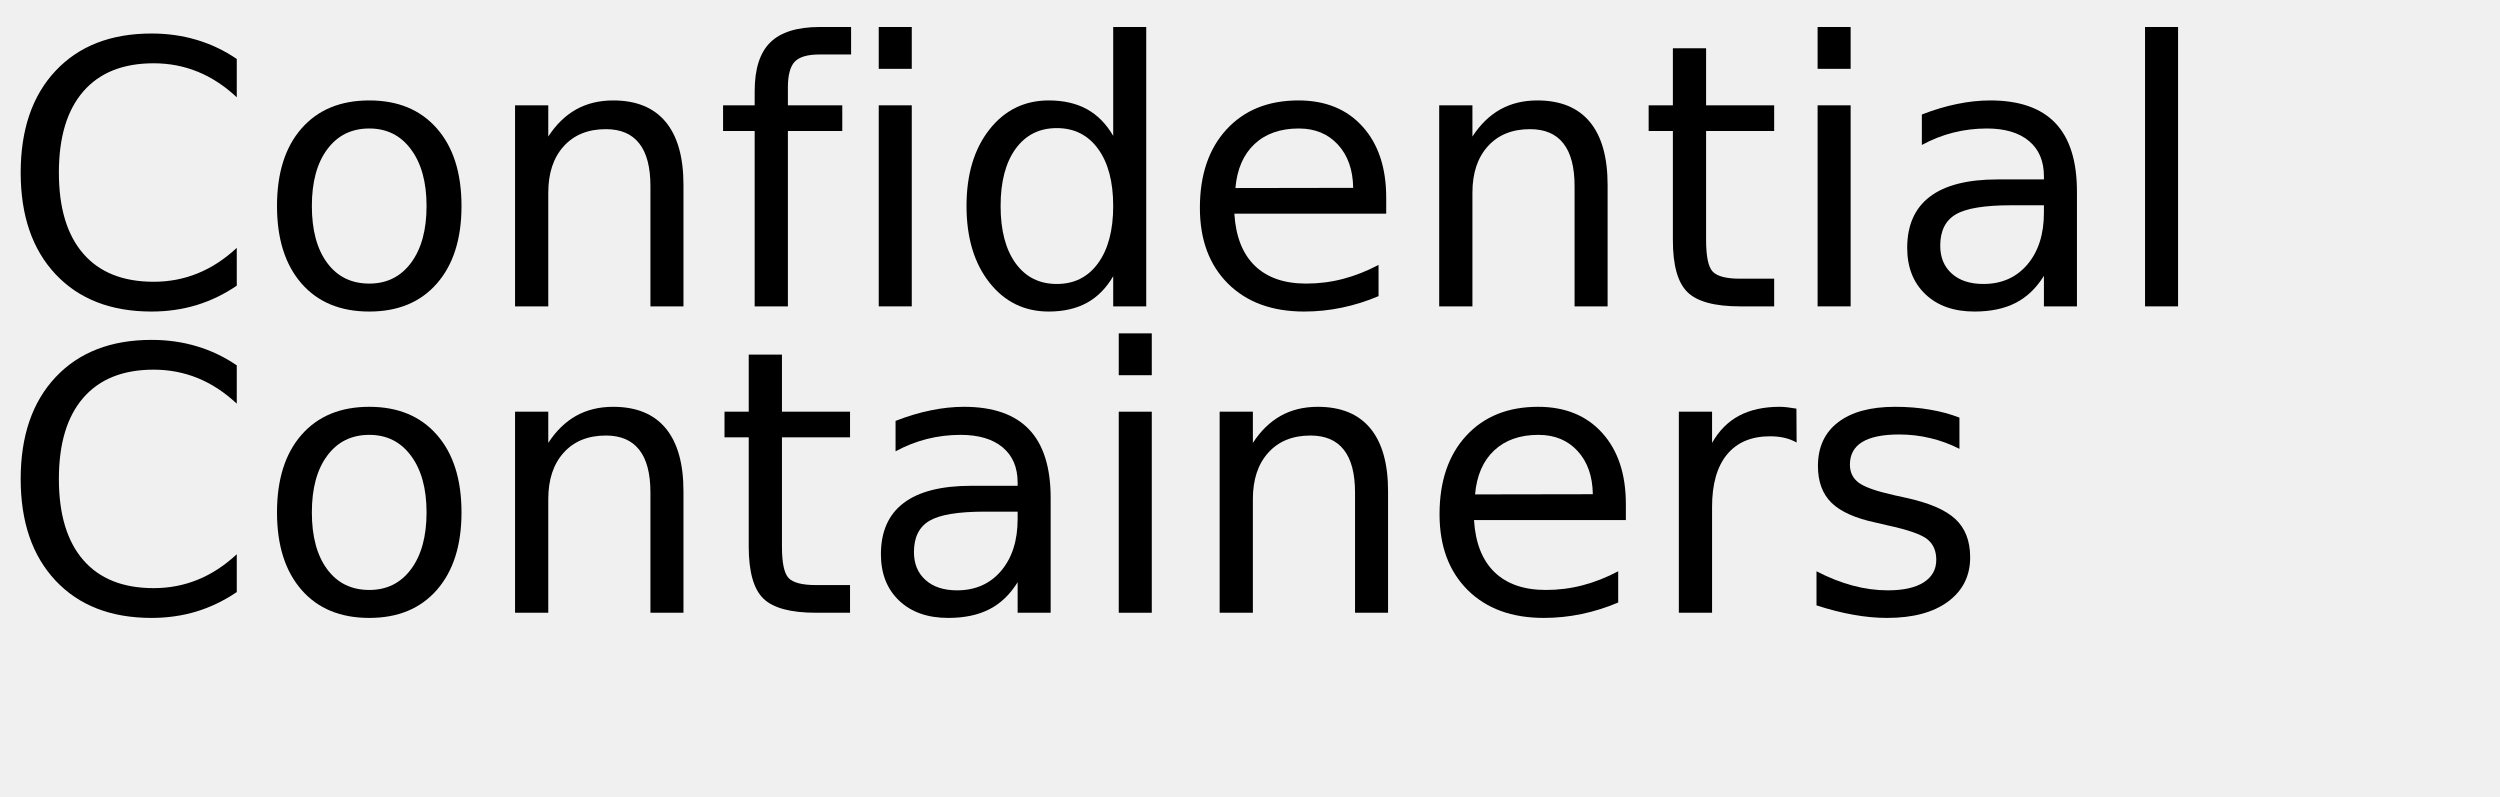
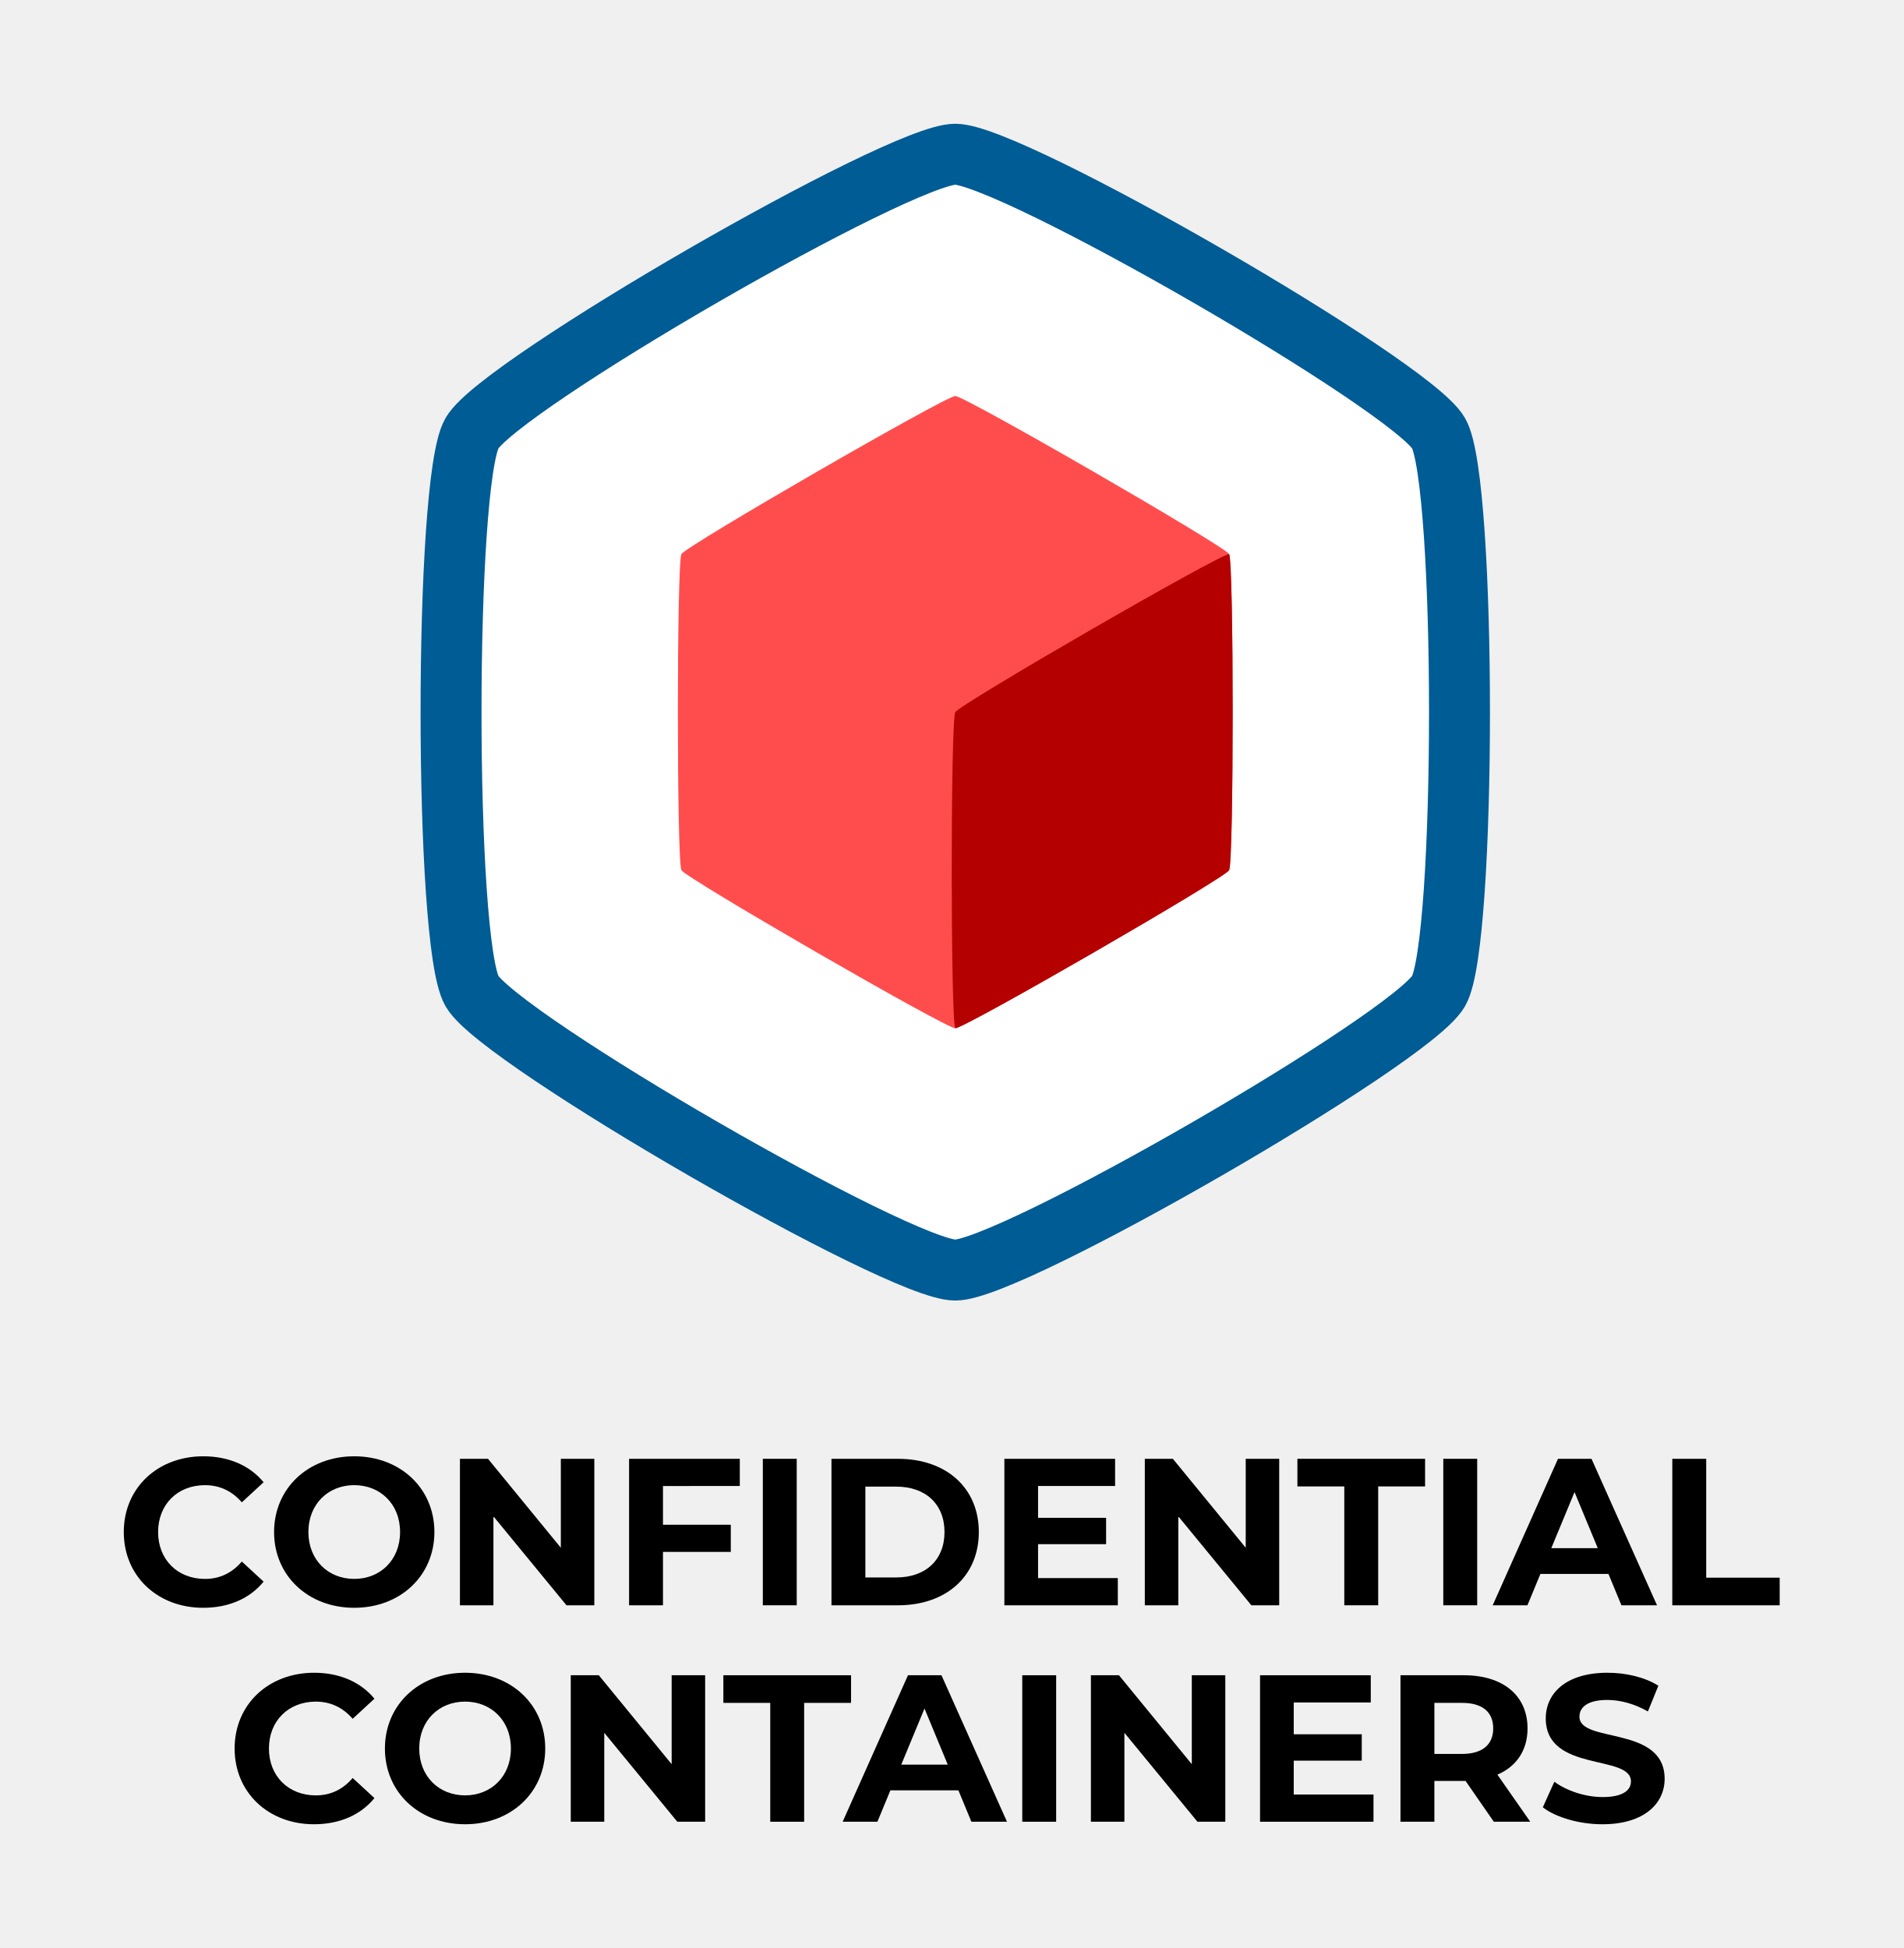
- <svg xmlns="http://www.w3.org/2000/svg" xmlns:xlink="http://www.w3.org/1999/xlink" width="408" height="130" viewBox="0 0 408 130">
-   <defs>
-     <g>
-       <g id="glyph-0-0">
-         <path d="M 38.641 -40.375 L 38.641 -34.125 C 36.648 -35.988 34.523 -37.379 32.266 -38.297 C 30.016 -39.211 27.617 -39.672 25.078 -39.672 C 20.078 -39.672 16.25 -38.141 13.594 -35.078 C 10.938 -32.023 9.609 -27.609 9.609 -21.828 C 9.609 -16.066 10.938 -11.656 13.594 -8.594 C 16.25 -5.539 20.078 -4.016 25.078 -4.016 C 27.617 -4.016 30.016 -4.473 32.266 -5.391 C 34.523 -6.305 36.648 -7.691 38.641 -9.547 L 38.641 -3.375 C 36.566 -1.969 34.375 -0.91 32.062 -0.203 C 29.75 0.492 27.305 0.844 24.734 0.844 C 18.109 0.844 12.891 -1.18 9.078 -5.234 C 5.273 -9.285 3.375 -14.816 3.375 -21.828 C 3.375 -28.859 5.273 -34.398 9.078 -38.453 C 12.891 -42.504 18.109 -44.531 24.734 -44.531 C 27.348 -44.531 29.812 -44.18 32.125 -43.484 C 34.438 -42.797 36.609 -41.758 38.641 -40.375 Z M 38.641 -40.375 " />
-       </g>
-       <g id="glyph-0-1">
-         <path d="M 18.375 -29.031 C 15.477 -29.031 13.191 -27.898 11.516 -25.641 C 9.836 -23.391 9 -20.301 9 -16.375 C 9 -12.445 9.832 -9.352 11.5 -7.094 C 13.164 -4.844 15.457 -3.719 18.375 -3.719 C 21.238 -3.719 23.508 -4.848 25.188 -7.109 C 26.875 -9.379 27.719 -12.469 27.719 -16.375 C 27.719 -20.258 26.875 -23.336 25.188 -25.609 C 23.508 -27.891 21.238 -29.031 18.375 -29.031 Z M 18.375 -33.609 C 23.062 -33.609 26.738 -32.082 29.406 -29.031 C 32.082 -25.988 33.422 -21.77 33.422 -16.375 C 33.422 -11.008 32.082 -6.797 29.406 -3.734 C 26.738 -0.68 23.062 0.844 18.375 0.844 C 13.664 0.844 9.977 -0.68 7.312 -3.734 C 4.645 -6.797 3.312 -11.008 3.312 -16.375 C 3.312 -21.77 4.645 -25.988 7.312 -29.031 C 9.977 -32.082 13.664 -33.609 18.375 -33.609 Z M 18.375 -33.609 " />
-       </g>
-       <g id="glyph-0-2">
-         <path d="M 32.938 -19.812 L 32.938 0 L 27.547 0 L 27.547 -19.625 C 27.547 -22.727 26.938 -25.051 25.719 -26.594 C 24.508 -28.145 22.695 -28.922 20.281 -28.922 C 17.363 -28.922 15.066 -27.988 13.391 -26.125 C 11.711 -24.27 10.875 -21.742 10.875 -18.547 L 10.875 0 L 5.453 0 L 5.453 -32.812 L 10.875 -32.812 L 10.875 -27.719 C 12.156 -29.688 13.672 -31.16 15.422 -32.141 C 17.172 -33.117 19.188 -33.609 21.469 -33.609 C 25.238 -33.609 28.094 -32.441 30.031 -30.109 C 31.969 -27.773 32.938 -24.344 32.938 -19.812 Z M 32.938 -19.812 " />
-       </g>
-       <g id="glyph-0-3">
-         <path d="M 22.266 -45.594 L 22.266 -41.109 L 17.109 -41.109 C 15.172 -41.109 13.828 -40.719 13.078 -39.938 C 12.328 -39.156 11.953 -37.75 11.953 -35.719 L 11.953 -32.812 L 20.828 -32.812 L 20.828 -28.625 L 11.953 -28.625 L 11.953 0 L 6.531 0 L 6.531 -28.625 L 1.375 -28.625 L 1.375 -32.812 L 6.531 -32.812 L 6.531 -35.094 C 6.531 -38.75 7.379 -41.41 9.078 -43.078 C 10.773 -44.754 13.473 -45.594 17.172 -45.594 Z M 22.266 -45.594 " />
-       </g>
-       <g id="glyph-0-4">
-         <path d="M 5.656 -32.812 L 11.047 -32.812 L 11.047 0 L 5.656 0 Z M 5.656 -45.594 L 11.047 -45.594 L 11.047 -38.766 L 5.656 -38.766 Z M 5.656 -45.594 " />
-       </g>
-       <g id="glyph-0-5">
-         <path d="M 27.25 -27.828 L 27.25 -45.594 L 32.641 -45.594 L 32.641 0 L 27.25 0 L 27.25 -4.922 C 26.113 -2.973 24.68 -1.523 22.953 -0.578 C 21.223 0.367 19.148 0.844 16.734 0.844 C 12.766 0.844 9.535 -0.734 7.047 -3.891 C 4.555 -7.055 3.312 -11.219 3.312 -16.375 C 3.312 -21.531 4.555 -25.691 7.047 -28.859 C 9.535 -32.023 12.766 -33.609 16.734 -33.609 C 19.148 -33.609 21.223 -33.133 22.953 -32.188 C 24.68 -31.238 26.113 -29.785 27.25 -27.828 Z M 8.875 -16.375 C 8.875 -12.414 9.688 -9.305 11.312 -7.047 C 12.945 -4.785 15.191 -3.656 18.047 -3.656 C 20.898 -3.656 23.145 -4.785 24.781 -7.047 C 26.426 -9.305 27.25 -12.414 27.25 -16.375 C 27.25 -20.344 26.426 -23.453 24.781 -25.703 C 23.145 -27.961 20.898 -29.094 18.047 -29.094 C 15.191 -29.094 12.945 -27.961 11.312 -25.703 C 9.688 -23.453 8.875 -20.344 8.875 -16.375 Z M 8.875 -16.375 " />
-       </g>
-       <g id="glyph-0-6">
-         <path d="M 33.719 -17.75 L 33.719 -15.125 L 8.938 -15.125 C 9.164 -11.406 10.281 -8.57 12.281 -6.625 C 14.289 -4.688 17.082 -3.719 20.656 -3.719 C 22.727 -3.719 24.734 -3.973 26.672 -4.484 C 28.617 -4.992 30.551 -5.754 32.469 -6.766 L 32.469 -1.672 C 30.531 -0.848 28.547 -0.223 26.516 0.203 C 24.484 0.629 22.422 0.844 20.328 0.844 C 15.098 0.844 10.953 -0.676 7.891 -3.719 C 4.836 -6.77 3.312 -10.891 3.312 -16.078 C 3.312 -21.453 4.758 -25.719 7.656 -28.875 C 10.562 -32.031 14.473 -33.609 19.391 -33.609 C 23.805 -33.609 27.297 -32.188 29.859 -29.344 C 32.43 -26.5 33.719 -22.633 33.719 -17.75 Z M 28.328 -19.344 C 28.285 -22.289 27.457 -24.641 25.844 -26.391 C 24.238 -28.148 22.109 -29.031 19.453 -29.031 C 16.441 -29.031 14.031 -28.18 12.219 -26.484 C 10.414 -24.785 9.379 -22.395 9.109 -19.312 Z M 28.328 -19.344 " />
-       </g>
-       <g id="glyph-0-7">
-         <path d="M 10.984 -42.125 L 10.984 -32.812 L 22.094 -32.812 L 22.094 -28.625 L 10.984 -28.625 L 10.984 -10.812 C 10.984 -8.133 11.348 -6.414 12.078 -5.656 C 12.816 -4.895 14.305 -4.516 16.547 -4.516 L 22.094 -4.516 L 22.094 0 L 16.547 0 C 12.391 0 9.52 -0.773 7.938 -2.328 C 6.352 -3.879 5.562 -6.707 5.562 -10.812 L 5.562 -28.625 L 1.609 -28.625 L 1.609 -32.812 L 5.562 -32.812 L 5.562 -42.125 Z M 10.984 -42.125 " />
-       </g>
-       <g id="glyph-0-8">
-         <path d="M 20.562 -16.5 C 16.207 -16.5 13.191 -16 11.516 -15 C 9.836 -14 9 -12.301 9 -9.906 C 9 -7.988 9.629 -6.469 10.891 -5.344 C 12.148 -4.219 13.863 -3.656 16.031 -3.656 C 19.02 -3.656 21.414 -4.711 23.219 -6.828 C 25.02 -8.953 25.922 -11.773 25.922 -15.297 L 25.922 -16.5 Z M 31.312 -18.719 L 31.312 0 L 25.922 0 L 25.922 -4.984 C 24.691 -2.992 23.16 -1.523 21.328 -0.578 C 19.492 0.367 17.25 0.844 14.594 0.844 C 11.227 0.844 8.555 -0.098 6.578 -1.984 C 4.598 -3.867 3.609 -6.391 3.609 -9.547 C 3.609 -13.242 4.844 -16.031 7.312 -17.906 C 9.781 -19.781 13.469 -20.719 18.375 -20.719 L 25.922 -20.719 L 25.922 -21.234 C 25.922 -23.723 25.102 -25.645 23.469 -27 C 21.844 -28.352 19.555 -29.031 16.609 -29.031 C 14.734 -29.031 12.906 -28.805 11.125 -28.359 C 9.352 -27.91 7.645 -27.238 6 -26.344 L 6 -31.312 C 7.977 -32.082 9.895 -32.656 11.75 -33.031 C 13.602 -33.414 15.41 -33.609 17.172 -33.609 C 21.91 -33.609 25.453 -32.375 27.797 -29.906 C 30.141 -27.445 31.312 -23.719 31.312 -18.719 Z M 31.312 -18.719 " />
-       </g>
-       <g id="glyph-0-9">
-         <path d="M 5.656 -45.594 L 11.047 -45.594 L 11.047 0 L 5.656 0 Z M 5.656 -45.594 " />
-       </g>
-       <g id="glyph-0-10">
-         <path d="M 24.672 -27.781 C 24.066 -28.125 23.406 -28.379 22.688 -28.547 C 21.977 -28.711 21.191 -28.797 20.328 -28.797 C 17.285 -28.797 14.945 -27.805 13.312 -25.828 C 11.688 -23.848 10.875 -21 10.875 -17.281 L 10.875 0 L 5.453 0 L 5.453 -32.812 L 10.875 -32.812 L 10.875 -27.719 C 12 -29.707 13.469 -31.188 15.281 -32.156 C 17.102 -33.125 19.316 -33.609 21.922 -33.609 C 22.285 -33.609 22.691 -33.582 23.141 -33.531 C 23.586 -33.477 24.086 -33.406 24.641 -33.312 Z M 24.672 -27.781 " />
-       </g>
-       <g id="glyph-0-11">
-         <path d="M 26.578 -31.844 L 26.578 -26.75 C 25.047 -27.531 23.457 -28.113 21.812 -28.5 C 20.176 -28.895 18.484 -29.094 16.734 -29.094 C 14.055 -29.094 12.047 -28.68 10.703 -27.859 C 9.367 -27.035 8.703 -25.805 8.703 -24.172 C 8.703 -22.922 9.18 -21.938 10.141 -21.219 C 11.098 -20.508 13.02 -19.832 15.906 -19.188 L 17.75 -18.781 C 21.582 -17.957 24.301 -16.797 25.906 -15.297 C 27.52 -13.805 28.328 -11.723 28.328 -9.047 C 28.328 -6.004 27.117 -3.594 24.703 -1.812 C 22.297 -0.039 18.984 0.844 14.766 0.844 C 13.004 0.844 11.172 0.672 9.266 0.328 C 7.367 -0.004 5.363 -0.516 3.25 -1.203 L 3.25 -6.766 C 5.238 -5.734 7.203 -4.957 9.141 -4.438 C 11.078 -3.914 12.992 -3.656 14.891 -3.656 C 17.422 -3.656 19.367 -4.086 20.734 -4.953 C 22.109 -5.828 22.797 -7.055 22.797 -8.641 C 22.797 -10.109 22.301 -11.234 21.312 -12.016 C 20.32 -12.797 18.16 -13.547 14.828 -14.266 L 12.953 -14.703 C 9.609 -15.41 7.191 -16.488 5.703 -17.938 C 4.223 -19.395 3.484 -21.395 3.484 -23.938 C 3.484 -27.02 4.578 -29.398 6.766 -31.078 C 8.953 -32.766 12.055 -33.609 16.078 -33.609 C 18.078 -33.609 19.953 -33.457 21.703 -33.156 C 23.461 -32.863 25.086 -32.426 26.578 -31.844 Z M 26.578 -31.844 " />
-       </g>
+ <svg xmlns="http://www.w3.org/2000/svg" width="153.773mm" height="157.407mm" viewBox="0 0 153.773 157.407" version="1.1" id="svg201550">
+   <defs id="defs201547" />
+   <g id="layer1" transform="translate(487.8999,-100.2154)">
+     <g aria-label="CONFIDENTIAL CONTAINERS" id="text1447" style="font-size:16.91px;line-height:1;font-family:'Futura Bk BT';-inkscape-font-specification:'Futura Bk BT';text-align:center;letter-spacing:0px;word-spacing:0px;text-anchor:middle;stroke-width:0.198">
+       <path d="m -471.491,230.132 c 2.063,0 3.771,-0.744 4.887,-2.114 l -1.759,-1.623 c -0.795,0.93 -1.792,1.404 -2.976,1.404 -2.215,0 -3.788,-1.556 -3.788,-3.788 0,-2.232 1.573,-3.788 3.788,-3.788 1.184,0 2.181,0.473 2.976,1.387 l 1.759,-1.623 c -1.116,-1.353 -2.824,-2.097 -4.87,-2.097 -3.686,0 -6.426,2.553 -6.426,6.121 0,3.568 2.739,6.121 6.409,6.121 z" style="font-weight:bold;font-family:Montserrat;-inkscape-font-specification:'Montserrat Bold'" id="path203530" />
+       <path d="m -459.282,230.132 c 3.72,0 6.476,-2.587 6.476,-6.121 0,-3.534 -2.756,-6.121 -6.476,-6.121 -3.737,0 -6.476,2.604 -6.476,6.121 0,3.517 2.739,6.121 6.476,6.121 z m 0,-2.334 c -2.114,0 -3.703,-1.539 -3.703,-3.788 0,-2.249 1.59,-3.788 3.703,-3.788 2.114,0 3.703,1.539 3.703,3.788 0,2.249 -1.59,3.788 -3.703,3.788 z" style="font-weight:bold;font-family:Montserrat;-inkscape-font-specification:'Montserrat Bold'" id="path203532" />
+       <path d="m -442.592,218.093 v 7.187 l -5.885,-7.187 h -2.266 v 11.837 h 2.706 v -7.187 l 5.902,7.187 h 2.249 v -11.837 z" style="font-weight:bold;font-family:Montserrat;-inkscape-font-specification:'Montserrat Bold'" id="path203534" />
+       <path d="m -428.134,220.291 v -2.198 h -8.945 v 11.837 h 2.739 v -4.312 h 5.479 v -2.198 h -5.479 v -3.128 z" style="font-weight:bold;font-family:Montserrat;-inkscape-font-specification:'Montserrat Bold'" id="path203536" />
+       <path d="m -426.274,229.93 h 2.739 v -11.837 h -2.739 z" style="font-weight:bold;font-family:Montserrat;-inkscape-font-specification:'Montserrat Bold'" id="path203538" />
+       <path d="m -420.728,229.93 h 5.377 c 3.872,0 6.527,-2.334 6.527,-5.918 0,-3.585 -2.655,-5.918 -6.527,-5.918 h -5.377 z m 2.739,-2.249 v -7.339 h 2.503 c 2.35,0 3.889,1.404 3.889,3.669 0,2.266 -1.539,3.669 -3.889,3.669 z" style="font-weight:bold;font-family:Montserrat;-inkscape-font-specification:'Montserrat Bold'" id="path203540" />
+       <path d="m -404.038,227.731 v -2.739 h 5.496 v -2.131 h -5.496 v -2.57 h 6.223 v -2.198 h -8.945 v 11.837 h 9.165 v -2.198 z" style="font-weight:bold;font-family:Montserrat;-inkscape-font-specification:'Montserrat Bold'" id="path203542" />
+       <path d="m -387.263,218.093 v 7.187 l -5.885,-7.187 h -2.266 v 11.837 h 2.706 v -7.187 l 5.902,7.187 h 2.249 v -11.837 z" style="font-weight:bold;font-family:Montserrat;-inkscape-font-specification:'Montserrat Bold'" id="path203544" />
+       <path d="m -379.299,229.93 h 2.739 v -9.605 h 3.788 v -2.232 h -10.315 v 2.232 h 3.788 z" style="font-weight:bold;font-family:Montserrat;-inkscape-font-specification:'Montserrat Bold'" id="path203546" />
+       <path d="m -371.301,229.93 h 2.739 v -11.837 h -2.739 z" style="font-weight:bold;font-family:Montserrat;-inkscape-font-specification:'Montserrat Bold'" id="path203548" />
+       <path d="m -356.91,229.93 h 2.875 l -5.293,-11.837 h -2.706 l -5.276,11.837 h 2.807 l 1.048,-2.536 h 5.496 z m -5.665,-4.616 1.877,-4.532 1.877,4.532 z" style="font-weight:bold;font-family:Montserrat;-inkscape-font-specification:'Montserrat Bold'" id="path203550" />
+       <path d="m -352.801,229.93 h 8.675 v -2.232 h -5.935 v -9.605 h -2.739 z" style="font-weight:bold;font-family:Montserrat;-inkscape-font-specification:'Montserrat Bold'" id="path203552" />
+       <path d="m -462.537,247.623 c 2.063,0 3.771,-0.744 4.887,-2.114 l -1.759,-1.623 c -0.795,0.93 -1.792,1.404 -2.976,1.404 -2.215,0 -3.788,-1.556 -3.788,-3.788 0,-2.232 1.573,-3.788 3.788,-3.788 1.184,0 2.181,0.473 2.976,1.387 l 1.759,-1.623 c -1.116,-1.353 -2.824,-2.097 -4.87,-2.097 -3.686,0 -6.426,2.553 -6.426,6.121 0,3.568 2.739,6.121 6.409,6.121 z" style="font-weight:bold;font-family:Montserrat;-inkscape-font-specification:'Montserrat Bold'" id="path203554" />
+       <path d="m -450.328,247.623 c 3.72,0 6.476,-2.587 6.476,-6.121 0,-3.534 -2.756,-6.121 -6.476,-6.121 -3.737,0 -6.476,2.604 -6.476,6.121 0,3.517 2.739,6.121 6.476,6.121 z m 0,-2.334 c -2.114,0 -3.703,-1.539 -3.703,-3.788 0,-2.249 1.59,-3.788 3.703,-3.788 2.114,0 3.703,1.539 3.703,3.788 0,2.249 -1.59,3.788 -3.703,3.788 z" style="font-weight:bold;font-family:Montserrat;-inkscape-font-specification:'Montserrat Bold'" id="path203556" />
+       <path d="m -433.639,235.583 v 7.187 l -5.885,-7.187 h -2.266 v 11.837 h 2.706 v -7.187 l 5.902,7.187 h 2.249 V 235.583 Z" style="font-weight:bold;font-family:Montserrat;-inkscape-font-specification:'Montserrat Bold'" id="path203558" />
+       <path d="m -425.674,247.42 h 2.739 v -9.605 h 3.788 V 235.583 h -10.315 v 2.232 h 3.788 z" style="font-weight:bold;font-family:Montserrat;-inkscape-font-specification:'Montserrat Bold'" id="path203560" />
+       <path d="m -409.424,247.42 h 2.875 l -5.293,-11.837 h -2.706 l -5.276,11.837 h 2.807 l 1.048,-2.536 h 5.496 z m -5.665,-4.616 1.877,-4.532 1.877,4.532 z" style="font-weight:bold;font-family:Montserrat;-inkscape-font-specification:'Montserrat Bold'" id="path203562" />
+       <path d="m -405.315,247.42 h 2.739 V 235.583 h -2.739 z" style="font-weight:bold;font-family:Montserrat;-inkscape-font-specification:'Montserrat Bold'" id="path203564" />
+       <path d="m -391.618,235.583 v 7.187 l -5.885,-7.187 h -2.266 v 11.837 h 2.706 v -7.187 l 5.902,7.187 h 2.249 V 235.583 Z" style="font-weight:bold;font-family:Montserrat;-inkscape-font-specification:'Montserrat Bold'" id="path203566" />
+       <path d="m -383.383,245.222 v -2.739 h 5.496 v -2.131 h -5.496 v -2.57 h 6.223 V 235.583 h -8.945 v 11.837 h 9.165 v -2.198 z" style="font-weight:bold;font-family:Montserrat;-inkscape-font-specification:'Montserrat Bold'" id="path203568" />
+       <path d="m -364.275,247.42 -2.655,-3.805 c 1.539,-0.659 2.435,-1.962 2.435,-3.737 0,-2.655 -1.978,-4.295 -5.141,-4.295 h -5.124 v 11.837 h 2.739 v -3.297 h 2.384 0.135 l 2.283,3.297 z m -2.993,-7.542 c 0,1.285 -0.845,2.063 -2.52,2.063 h -2.232 v -4.126 h 2.232 c 1.674,0 2.52,0.761 2.52,2.063 z" style="font-weight:bold;font-family:Montserrat;-inkscape-font-specification:'Montserrat Bold'" id="path203570" />
+       <path d="m -358.441,247.623 c 3.382,0 5.022,-1.691 5.022,-3.669 0,-4.346 -6.882,-2.841 -6.882,-5.022 0,-0.744 0.626,-1.353 2.249,-1.353 1.048,0 2.181,0.304 3.281,0.93 l 0.845,-2.08 c -1.099,-0.693 -2.621,-1.048 -4.109,-1.048 -3.365,0 -4.988,1.674 -4.988,3.686 0,4.397 6.882,2.875 6.882,5.09 0,0.727 -0.659,1.268 -2.283,1.268 -1.42,0 -2.908,-0.507 -3.906,-1.234 l -0.93,2.063 c 1.048,0.812 2.942,1.37 4.819,1.37 z" style="font-weight:bold;font-family:Montserrat;-inkscape-font-specification:'Montserrat Bold'" id="path203572" />
    </g>
-   </defs>
-   <g fill="rgb(0%, 0%, 0%)" fill-opacity="1">
-     <use xlink:href="#glyph-0-0" x="0" y="50" />
-     <use xlink:href="#glyph-0-1" x="41.895" y="50" />
-     <use xlink:href="#glyph-0-2" x="78.604" y="50" />
-     <use xlink:href="#glyph-0-3" x="116.631" y="50" />
-     <use xlink:href="#glyph-0-4" x="137.754" y="50" />
-     <use xlink:href="#glyph-0-5" x="154.424" y="50" />
-     <use xlink:href="#glyph-0-6" x="192.51" y="50" />
-     <use xlink:href="#glyph-0-2" x="229.424" y="50" />
-     <use xlink:href="#glyph-0-7" x="267.451" y="50" />
-     <use xlink:href="#glyph-0-4" x="290.977" y="50" />
-     <use xlink:href="#glyph-0-8" x="307.646" y="50" />
-     <use xlink:href="#glyph-0-9" x="344.414" y="50" />
-   </g>
-   <g fill="rgb(0%, 0%, 0%)" fill-opacity="1">
-     <use xlink:href="#glyph-0-0" x="0" y="100" />
-     <use xlink:href="#glyph-0-1" x="41.895" y="100" />
-     <use xlink:href="#glyph-0-2" x="78.604" y="100" />
-     <use xlink:href="#glyph-0-7" x="116.631" y="100" />
-     <use xlink:href="#glyph-0-8" x="140.156" y="100" />
-     <use xlink:href="#glyph-0-4" x="176.924" y="100" />
-     <use xlink:href="#glyph-0-2" x="193.594" y="100" />
-     <use xlink:href="#glyph-0-6" x="231.621" y="100" />
-     <use xlink:href="#glyph-0-10" x="268.535" y="100" />
-     <use xlink:href="#glyph-0-11" x="293.203" y="100" />
+     <g id="g203500" transform="translate(-317.215,-40.12935)">
+       <path id="path1439" style="opacity:1;fill:#ffffff;stroke:#005c94;stroke-width:21.887;stroke-linecap:round;stroke-linejoin:round;stop-color:#000000;stop-opacity:1" transform="matrix(0.2248919,0,0,0.2248919,297.191,30.9734)" d="m -1737.291,942.677 c -20.047,0 -163.588,-82.874 -173.612,-100.235 -10.024,-17.361 -10.024,-183.108 0,-200.47 10.024,-17.361 153.565,-100.235 173.612,-100.235 20.047,0 163.588,82.874 173.612,100.235 10.023,17.361 10.023,183.108 0,200.47 -10.024,17.361 -153.565,100.235 -173.612,100.235 z" />
+       <path id="path1441" style="fill:#ff4d4d;fill-opacity:1;stroke-width:2.264;stroke-linecap:round;stroke-linejoin:round;stop-color:#000000" d="m -93.511,223.435 c -0.766,0 -21.74,-12.109 -22.123,-12.773 -0.383,-0.664 -0.383,-24.882 0,-25.546 0.383,-0.664 21.357,-12.773 22.123,-12.773 0.766,0 21.74,12.109 22.123,12.773 0.383,0.664 0.383,24.882 0,25.546 -0.383,0.664 -21.357,12.773 -22.123,12.773 z" />
+       <path id="path1449" style="fill:#b50000;stroke-width:2.264;stroke-linecap:round;stroke-linejoin:round;stop-color:#000000" d="m -71.388,185.117 c -0.766,0 -21.74,12.109 -22.123,12.773 -0.383,0.664 -0.383,24.882 0,25.546 0.766,0 21.74,-12.109 22.123,-12.773 0.383,-0.664 0.383,-24.882 0,-25.546 z" />
+     </g>
  </g>
</svg>
